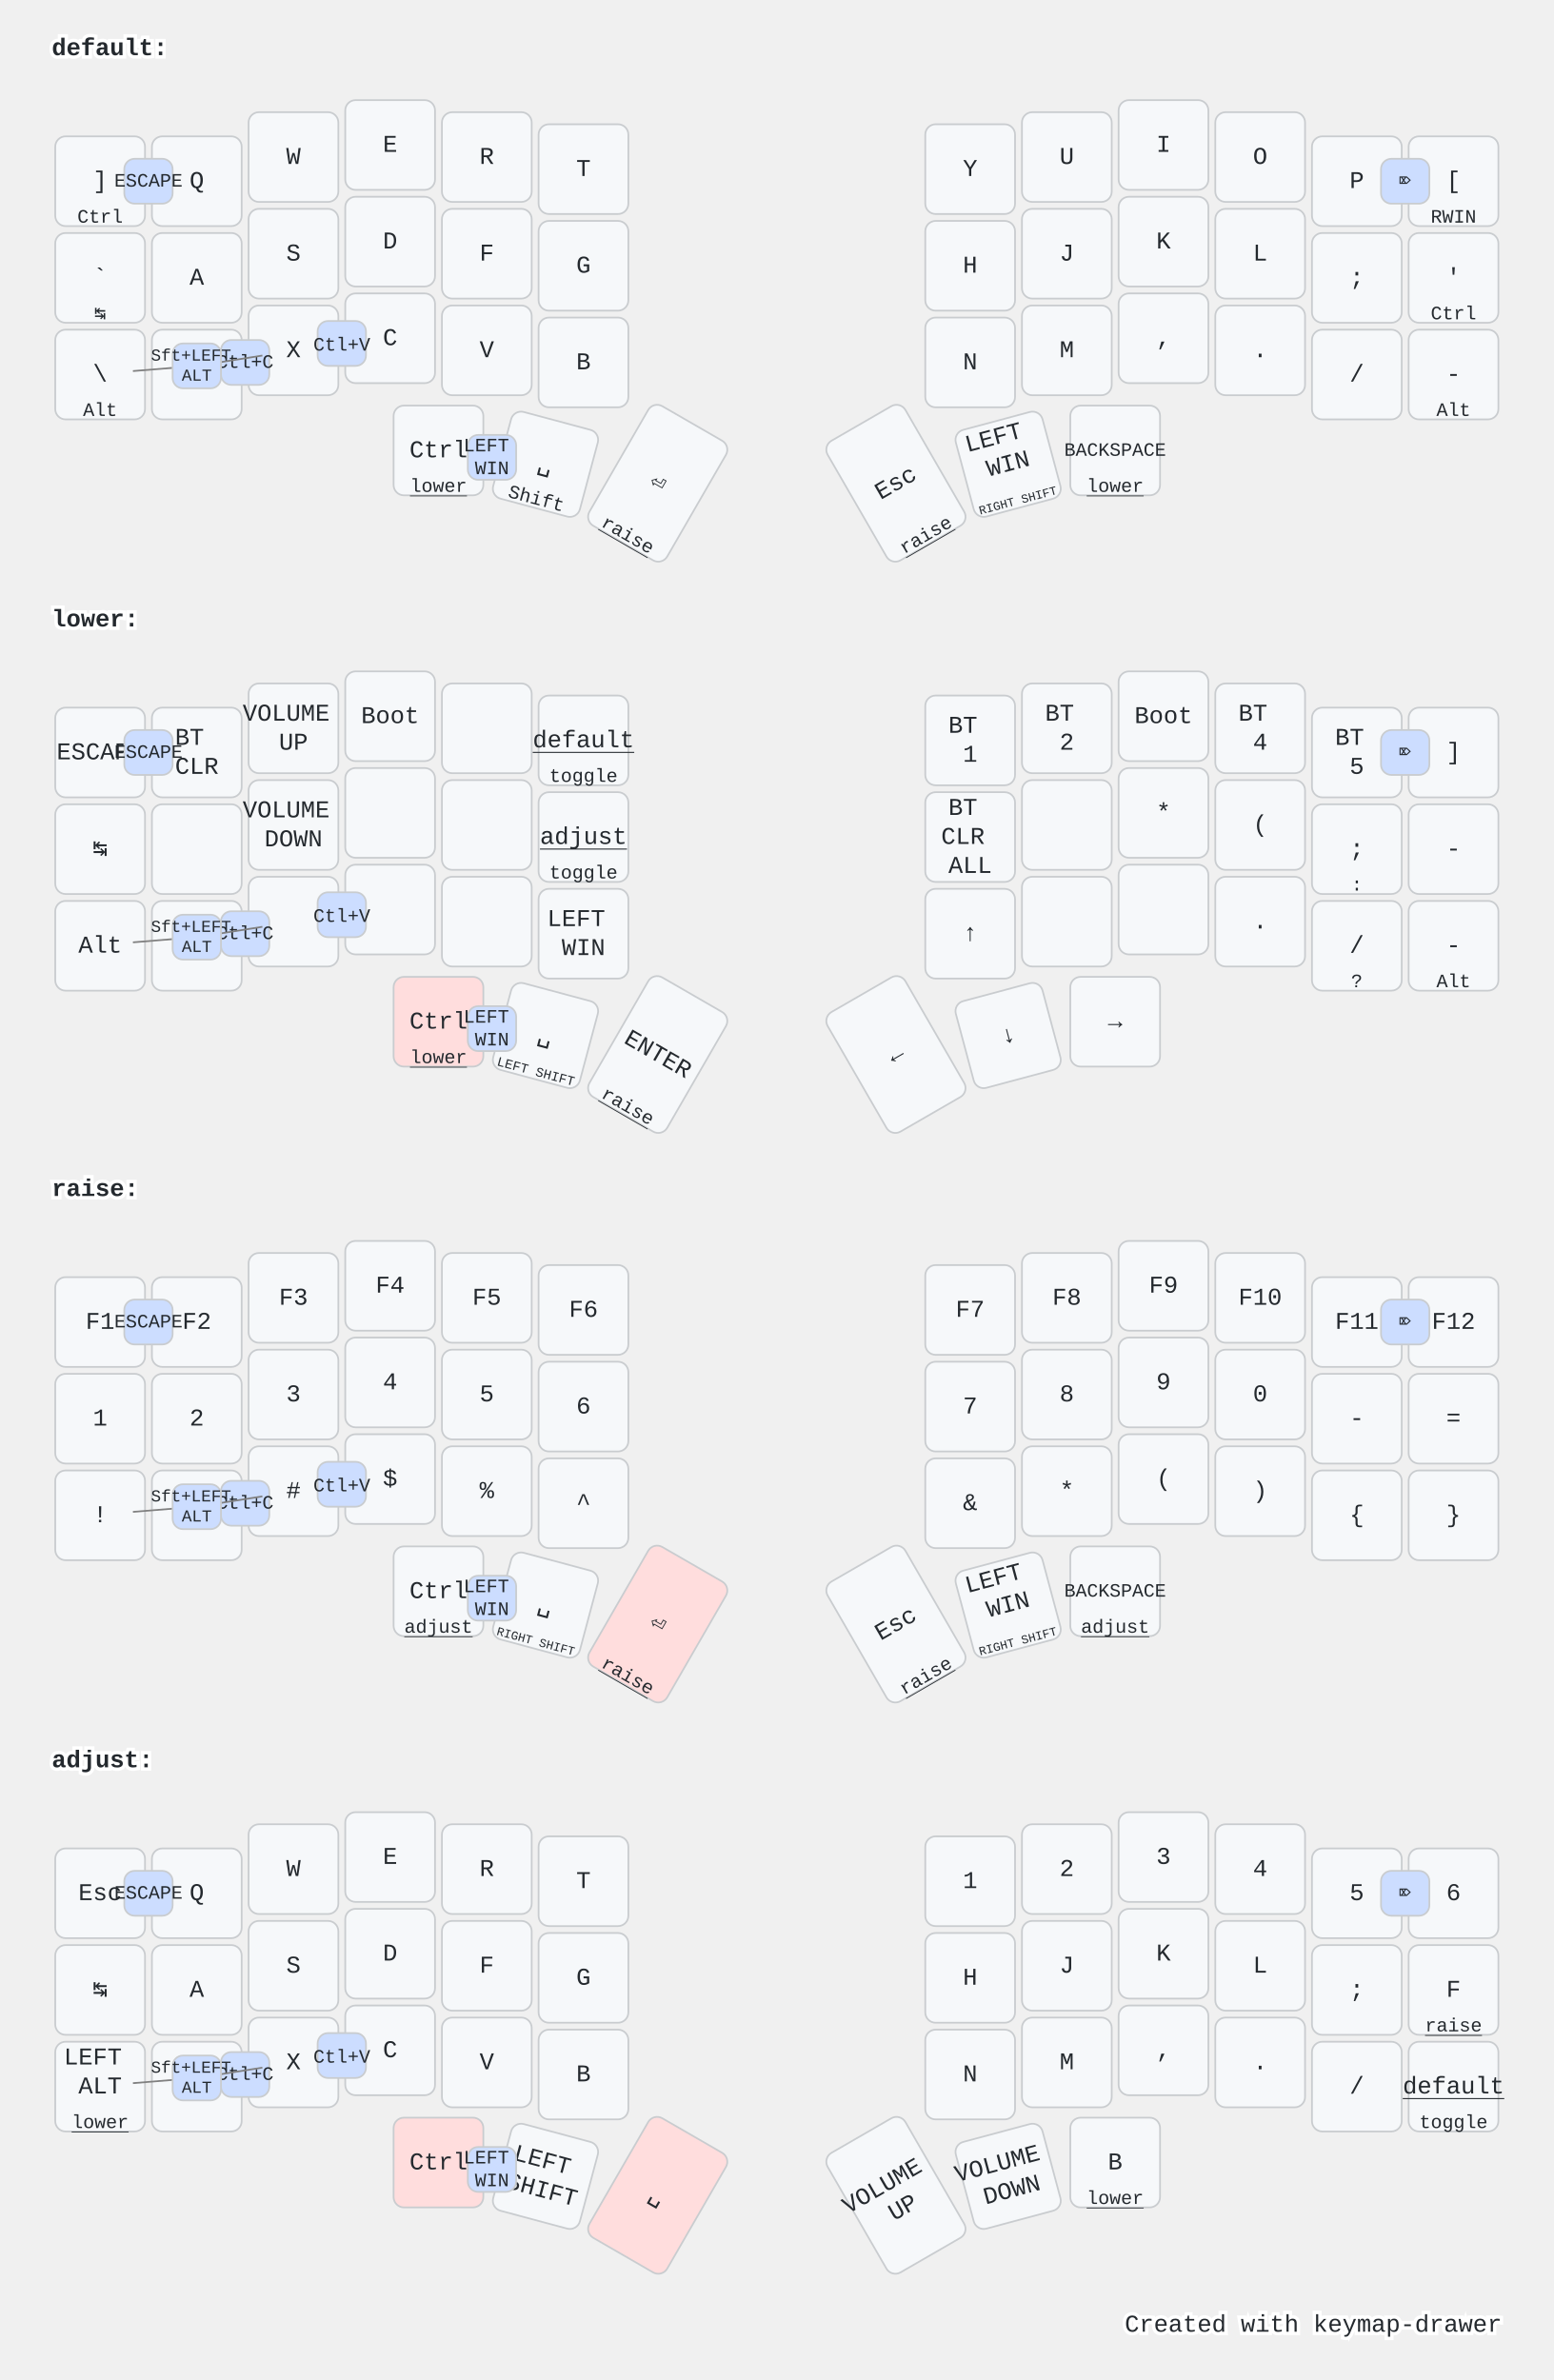
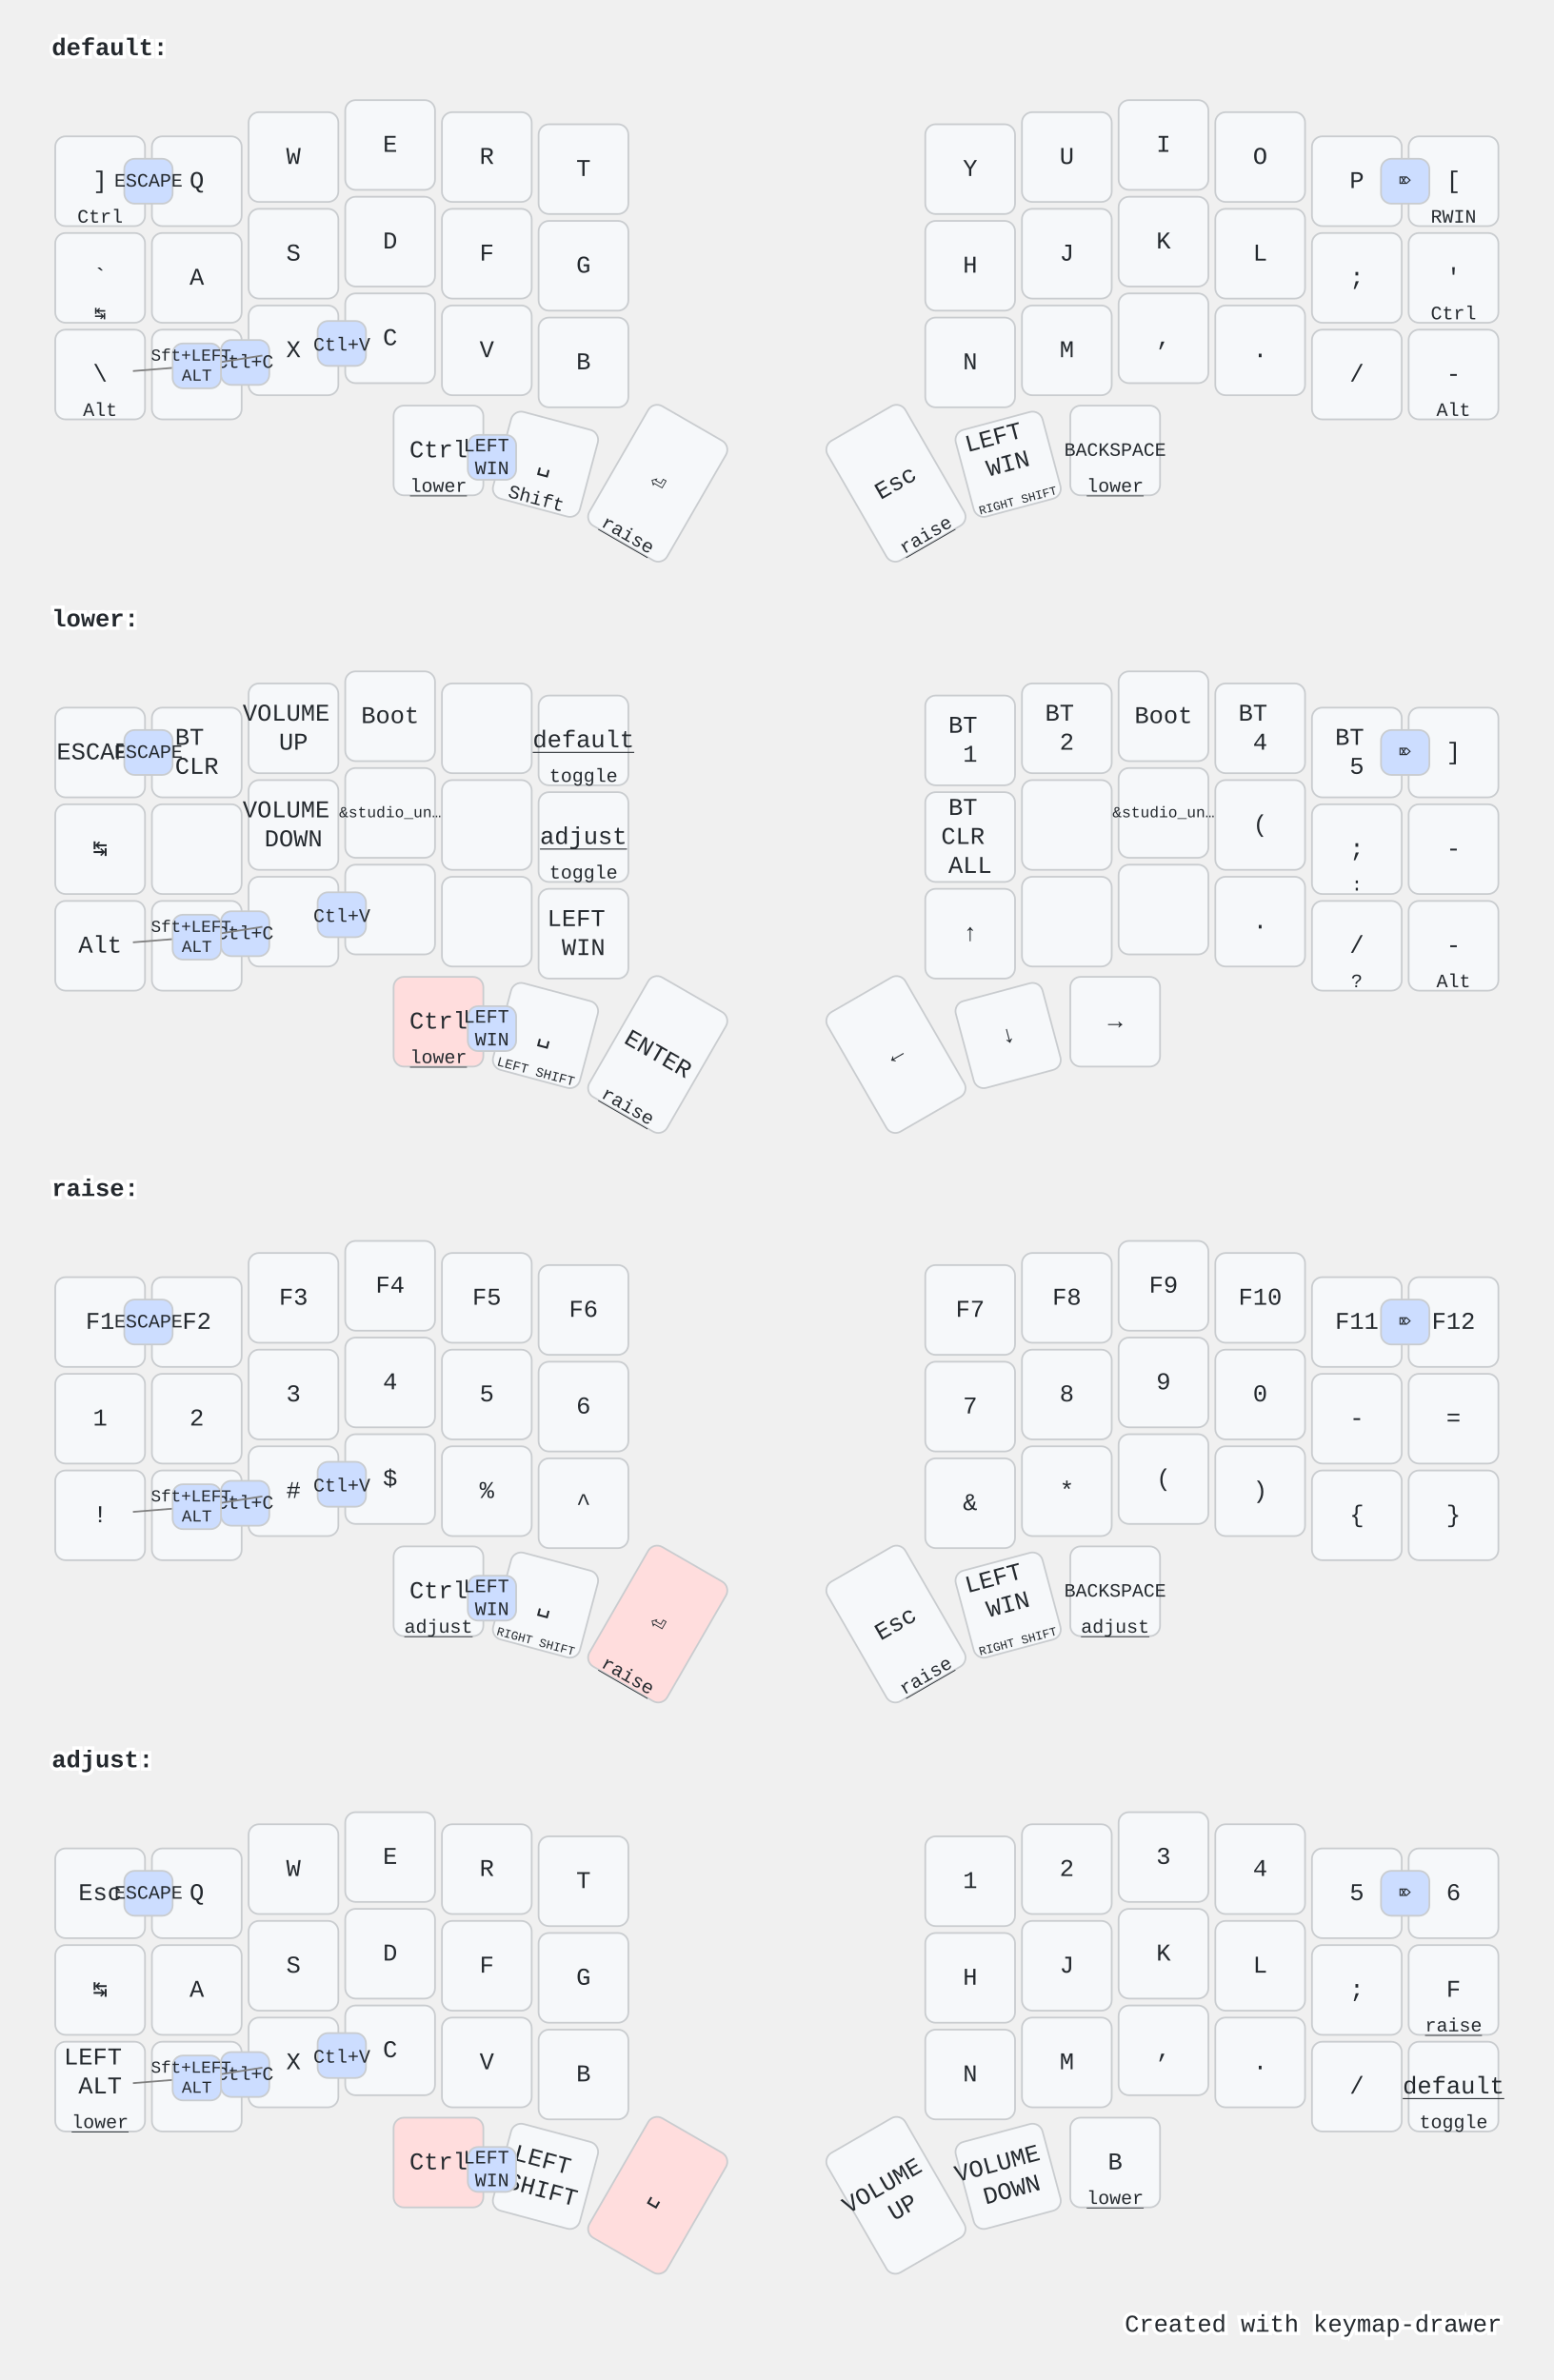
<svg xmlns="http://www.w3.org/2000/svg" width="900" height="1379" viewBox="0 0 900 1379" class="keymap">
  <style>/* inherit to force styles through use tags */
svg path {
    fill: inherit;
}

/* font and background color specifications */
svg.keymap {
    font-family: SFMono-Regular,Consolas,Liberation Mono,Menlo,monospace;
    font-size: 14px;
    font-kerning: normal;
    text-rendering: optimizeLegibility;
    fill: #24292e;
}

/* default key styling */
rect.key {
    fill: #f6f8fa;
}

rect.key, rect.combo {
    stroke: #c9cccf;
    stroke-width: 1;
}

/* default key side styling, only used is draw_key_sides is set */
rect.side {
    filter: brightness(90%);
}

/* color accent for combo boxes */
rect.combo, rect.combo-separate {
    fill: #cdf;
}

/* color accent for held keys */
rect.held, rect.combo.held {
    fill: #fdd;
}

/* color accent for ghost (optional) keys */
rect.ghost, rect.combo.ghost {
    stroke-dasharray: 4, 4;
    stroke-width: 2;
}

text {
    text-anchor: middle;
    dominant-baseline: middle;
}

/* styling for layer labels */
text.label {
    font-weight: bold;
    text-anchor: start;
    stroke: white;
    stroke-width: 4;
    paint-order: stroke;
}

/* styling for optional footer */
text.footer {
    text-anchor: end;
    dominant-baseline: auto;
    stroke: white;
    stroke-width: 4;
    paint-order: stroke;
}

/* styling for combo tap, and key non-tap label text */
text.combo, text.hold, text.shifted, text.left, text.right {
    font-size: 11px;
}

text.hold {
    text-anchor: middle;
    dominant-baseline: auto;
}

text.shifted {
    text-anchor: middle;
    dominant-baseline: hanging;
}

text.left {
    text-anchor: start;
}

text.right {
    text-anchor: end;
}

text.layer-activator {
    text-decoration: underline;
}

/* styling for hold/shifted label text in combo box */
text.combo.hold, text.combo.shifted, text.combo.left, text.combo.right {
    font-size: 8px;
}

/* lighter symbol for transparent keys */
text.trans {
    fill: #7b7e81;
}

/* styling for combo dendrons */
path.combo {
    stroke-width: 1;
    stroke: gray;
    fill: none;
}

/* Start Tabler Icons Cleanup */
/* cannot use height/width with glyphs */
.icon-tabler &gt; path {
    fill: inherit;
    stroke: inherit;
    stroke-width: 2;
}
/* hide tabler's default box */
.icon-tabler &gt; path[stroke="none"][fill="none"] {
    visibility: hidden;
}
/* End Tabler Icons Cleanup */

@media (prefers-color-scheme: dark) {
svg.keymap { fill: #d1d6db; }
rect.key { fill: #3f4750; }
rect.key, rect.combo { stroke: #60666c; }
rect.combo, rect.combo-separate { fill: #1f3d7a; }
rect.held, rect.combo.held { fill: #854747; }
text.label, text.footer { stroke: black; }
text.trans { fill: #7e8184; }
path.combo { stroke: #7f7f7f; }

}</style>
  <g transform="translate(30, 0)" class="layer-default">
    <text x="0" y="28" class="label" id="default">default:</text>
    <g transform="translate(0, 56)">
      <g transform="translate(28, 49)" class="key keypos-0">
        <rect rx="6" ry="6" x="-26" y="-26" width="52" height="52" class="key" />
        <text x="0" y="0" class="key tap">]</text>
        <text x="0" y="24" class="key hold">Ctrl</text>
      </g>
      <g transform="translate(84, 49)" class="key keypos-1">
        <rect rx="6" ry="6" x="-26" y="-26" width="52" height="52" class="key" />
        <text x="0" y="0" class="key tap">Q</text>
      </g>
      <g transform="translate(140, 35)" class="key keypos-2">
        <rect rx="6" ry="6" x="-26" y="-26" width="52" height="52" class="key" />
        <text x="0" y="0" class="key tap">W</text>
      </g>
      <g transform="translate(196, 28)" class="key keypos-3">
        <rect rx="6" ry="6" x="-26" y="-26" width="52" height="52" class="key" />
        <text x="0" y="0" class="key tap">E</text>
      </g>
      <g transform="translate(252, 35)" class="key keypos-4">
        <rect rx="6" ry="6" x="-26" y="-26" width="52" height="52" class="key" />
        <text x="0" y="0" class="key tap">R</text>
      </g>
      <g transform="translate(308, 42)" class="key keypos-5">
        <rect rx="6" ry="6" x="-26" y="-26" width="52" height="52" class="key" />
        <text x="0" y="0" class="key tap">T</text>
      </g>
      <g transform="translate(532, 42)" class="key keypos-6">
        <rect rx="6" ry="6" x="-26" y="-26" width="52" height="52" class="key" />
        <text x="0" y="0" class="key tap">Y</text>
      </g>
      <g transform="translate(588, 35)" class="key keypos-7">
        <rect rx="6" ry="6" x="-26" y="-26" width="52" height="52" class="key" />
        <text x="0" y="0" class="key tap">U</text>
      </g>
      <g transform="translate(644, 28)" class="key keypos-8">
        <rect rx="6" ry="6" x="-26" y="-26" width="52" height="52" class="key" />
        <text x="0" y="0" class="key tap">I</text>
      </g>
      <g transform="translate(700, 35)" class="key keypos-9">
        <rect rx="6" ry="6" x="-26" y="-26" width="52" height="52" class="key" />
        <text x="0" y="0" class="key tap">O</text>
      </g>
      <g transform="translate(756, 49)" class="key keypos-10">
        <rect rx="6" ry="6" x="-26" y="-26" width="52" height="52" class="key" />
        <text x="0" y="0" class="key tap">P</text>
      </g>
      <g transform="translate(812, 49)" class="key keypos-11">
        <rect rx="6" ry="6" x="-26" y="-26" width="52" height="52" class="key" />
        <text x="0" y="0" class="key tap">[</text>
        <text x="0" y="24" class="key hold">RWIN</text>
      </g>
      <g transform="translate(28, 105)" class="key keypos-12">
        <rect rx="6" ry="6" x="-26" y="-26" width="52" height="52" class="key" />
        <text x="0" y="0" class="key tap">`</text>
        <text x="0" y="24" class="key hold">↹</text>
      </g>
      <g transform="translate(84, 105)" class="key keypos-13">
        <rect rx="6" ry="6" x="-26" y="-26" width="52" height="52" class="key" />
        <text x="0" y="0" class="key tap">A</text>
      </g>
      <g transform="translate(140, 91)" class="key keypos-14">
        <rect rx="6" ry="6" x="-26" y="-26" width="52" height="52" class="key" />
        <text x="0" y="0" class="key tap">S</text>
      </g>
      <g transform="translate(196, 84)" class="key keypos-15">
        <rect rx="6" ry="6" x="-26" y="-26" width="52" height="52" class="key" />
        <text x="0" y="0" class="key tap">D</text>
      </g>
      <g transform="translate(252, 91)" class="key keypos-16">
        <rect rx="6" ry="6" x="-26" y="-26" width="52" height="52" class="key" />
        <text x="0" y="0" class="key tap">F</text>
      </g>
      <g transform="translate(308, 98)" class="key keypos-17">
        <rect rx="6" ry="6" x="-26" y="-26" width="52" height="52" class="key" />
        <text x="0" y="0" class="key tap">G</text>
      </g>
      <g transform="translate(532, 98)" class="key keypos-18">
        <rect rx="6" ry="6" x="-26" y="-26" width="52" height="52" class="key" />
        <text x="0" y="0" class="key tap">H</text>
      </g>
      <g transform="translate(588, 91)" class="key keypos-19">
        <rect rx="6" ry="6" x="-26" y="-26" width="52" height="52" class="key" />
        <text x="0" y="0" class="key tap">J</text>
      </g>
      <g transform="translate(644, 84)" class="key keypos-20">
        <rect rx="6" ry="6" x="-26" y="-26" width="52" height="52" class="key" />
        <text x="0" y="0" class="key tap">K</text>
      </g>
      <g transform="translate(700, 91)" class="key keypos-21">
        <rect rx="6" ry="6" x="-26" y="-26" width="52" height="52" class="key" />
        <text x="0" y="0" class="key tap">L</text>
      </g>
      <g transform="translate(756, 105)" class="key keypos-22">
        <rect rx="6" ry="6" x="-26" y="-26" width="52" height="52" class="key" />
        <text x="0" y="0" class="key tap">;</text>
      </g>
      <g transform="translate(812, 105)" class="key keypos-23">
        <rect rx="6" ry="6" x="-26" y="-26" width="52" height="52" class="key" />
        <text x="0" y="0" class="key tap">'</text>
        <text x="0" y="24" class="key hold">Ctrl</text>
      </g>
      <g transform="translate(28, 161)" class="key keypos-24">
        <rect rx="6" ry="6" x="-26" y="-26" width="52" height="52" class="key" />
        <text x="0" y="0" class="key tap">\</text>
        <text x="0" y="24" class="key hold">Alt</text>
      </g>
      <g transform="translate(84, 161)" class="key keypos-25">
        <rect rx="6" ry="6" x="-26" y="-26" width="52" height="52" class="key" />
        <text x="0" y="0" class="key tap">Z</text>
      </g>
      <g transform="translate(140, 147)" class="key keypos-26">
        <rect rx="6" ry="6" x="-26" y="-26" width="52" height="52" class="key" />
        <text x="0" y="0" class="key tap">X</text>
      </g>
      <g transform="translate(196, 140)" class="key keypos-27">
        <rect rx="6" ry="6" x="-26" y="-26" width="52" height="52" class="key" />
        <text x="0" y="0" class="key tap">C</text>
      </g>
      <g transform="translate(252, 147)" class="key keypos-28">
        <rect rx="6" ry="6" x="-26" y="-26" width="52" height="52" class="key" />
        <text x="0" y="0" class="key tap">V</text>
      </g>
      <g transform="translate(308, 154)" class="key keypos-29">
        <rect rx="6" ry="6" x="-26" y="-26" width="52" height="52" class="key" />
        <text x="0" y="0" class="key tap">B</text>
      </g>
      <g transform="translate(532, 154)" class="key keypos-30">
        <rect rx="6" ry="6" x="-26" y="-26" width="52" height="52" class="key" />
        <text x="0" y="0" class="key tap">N</text>
      </g>
      <g transform="translate(588, 147)" class="key keypos-31">
        <rect rx="6" ry="6" x="-26" y="-26" width="52" height="52" class="key" />
        <text x="0" y="0" class="key tap">M</text>
      </g>
      <g transform="translate(644, 140)" class="key keypos-32">
        <rect rx="6" ry="6" x="-26" y="-26" width="52" height="52" class="key" />
        <text x="0" y="0" class="key tap">,</text>
      </g>
      <g transform="translate(700, 147)" class="key keypos-33">
        <rect rx="6" ry="6" x="-26" y="-26" width="52" height="52" class="key" />
        <text x="0" y="0" class="key tap">.</text>
      </g>
      <g transform="translate(756, 161)" class="key keypos-34">
        <rect rx="6" ry="6" x="-26" y="-26" width="52" height="52" class="key" />
        <text x="0" y="0" class="key tap">/</text>
      </g>
      <g transform="translate(812, 161)" class="key keypos-35">
        <rect rx="6" ry="6" x="-26" y="-26" width="52" height="52" class="key" />
        <text x="0" y="0" class="key tap">-</text>
        <text x="0" y="24" class="key hold">Alt</text>
      </g>
      <g transform="translate(224, 205)" class="key keypos-36">
        <rect rx="6" ry="6" x="-26" y="-26" width="52" height="52" class="key" />
        <text x="0" y="0" class="key tap">Ctrl</text>
        <a href="#lower">
          <text x="0" y="24" class="key hold layer-activator">lower</text>
        </a>
      </g>
      <g transform="translate(286, 213) rotate(15.0)" class="key keypos-37">
        <rect rx="6" ry="6" x="-26" y="-26" width="52" height="52" class="key" />
        <text x="0" y="0" class="key tap">␣</text>
        <text x="0" y="24" class="key hold">Shift</text>
      </g>
      <g transform="translate(351, 224) rotate(30.0)" class="key keypos-38">
        <rect rx="6" ry="6" x="-26" y="-40" width="52" height="80" class="key" />
        <text x="0" y="0" class="key tap">⏎</text>
        <a href="#raise">
          <text x="0" y="38" class="key hold layer-activator">raise</text>
        </a>
      </g>
      <g transform="translate(489, 224) rotate(-30.0)" class="key keypos-39">
        <rect rx="6" ry="6" x="-26" y="-40" width="52" height="80" class="key" />
        <text x="0" y="0" class="key tap">Esc</text>
        <a href="#raise">
          <text x="0" y="38" class="key hold layer-activator">raise</text>
        </a>
      </g>
      <g transform="translate(554, 213) rotate(-15.0)" class="key keypos-40">
        <rect rx="6" ry="6" x="-26" y="-26" width="52" height="52" class="key" />
        <text x="0" y="0" class="key tap">
          <tspan x="0" dy="-1.2em">LEFT</tspan>
          <tspan x="0" dy="1.2em">WIN</tspan>
        </text>
        <text x="0" y="24" class="key hold">
          <tspan style="font-size: 64%">RIGHT SHIFT</tspan>
        </text>
      </g>
      <g transform="translate(616, 205)" class="key keypos-41">
        <rect rx="6" ry="6" x="-26" y="-26" width="52" height="52" class="key" />
        <text x="0" y="0" class="key tap">
          <tspan style="font-size: 78%">BACKSPACE</tspan>
        </text>
        <a href="#lower">
          <text x="0" y="24" class="key hold layer-activator">lower</text>
        </a>
      </g>
      <g class="combo combopos-0">
        <rect rx="6" ry="6" x="98" y="141" width="28" height="26" class="combo" />
        <text x="112" y="154" class="combo tap">Ctl+C</text>
      </g>
      <g class="combo combopos-1">
        <rect rx="6" ry="6" x="154" y="130" width="28" height="26" class="combo" />
        <text x="168" y="144" class="combo tap">Ctl+V</text>
      </g>
      <g class="combo combopos-2">
        <rect rx="6" ry="6" x="241" y="196" width="28" height="26" class="combo" />
        <text x="255" y="209" class="combo tap">
          <tspan x="255" dy="-0.6em">LEFT</tspan>
          <tspan x="255" dy="1.2em">WIN</tspan>
        </text>
      </g>
      <g class="combo combopos-3">
        <rect rx="6" ry="6" x="42" y="36" width="28" height="26" class="combo" />
        <text x="56" y="49" class="combo tap">ESCAPE</text>
      </g>
      <g class="combo combopos-4">
        <path d="M84,156 l-37,3" class="combo" />
        <path d="M84,156 l38,-6" class="combo" />
        <rect rx="6" ry="6" x="70" y="143" width="28" height="26" class="combo" />
        <text x="84" y="156" class="combo tap">
          <tspan x="84" dy="-0.6em" style="font-size: 88%">Sft+LEFT</tspan>
          <tspan x="84" dy="1.2em" style="font-size: 88%">ALT</tspan>
        </text>
      </g>
      <g class="combo combopos-5">
        <rect rx="6" ry="6" x="770" y="36" width="28" height="26" class="combo" />
        <text x="784" y="49" class="combo tap">⌦</text>
      </g>
    </g>
  </g>
  <g transform="translate(30, 331)" class="layer-lower">
    <text x="0" y="28" class="label" id="lower">lower:</text>
    <g transform="translate(0, 56)">
      <g transform="translate(28, 49)" class="key keypos-0">
        <rect rx="6" ry="6" x="-26" y="-26" width="52" height="52" class="key" />
        <text x="0" y="0" class="key tap">ESCAPE</text>
      </g>
      <g transform="translate(84, 49)" class="key keypos-1">
        <rect rx="6" ry="6" x="-26" y="-26" width="52" height="52" class="key" />
        <text x="0" y="0" class="key tap">
          <tspan x="0" dy="-0.6em">BT</tspan>
          <tspan x="0" dy="1.2em">CLR</tspan>
        </text>
      </g>
      <g transform="translate(140, 35)" class="key keypos-2">
        <rect rx="6" ry="6" x="-26" y="-26" width="52" height="52" class="key" />
        <text x="0" y="0" class="key tap">
          <tspan x="0" dy="-0.6em">VOLUME</tspan>
          <tspan x="0" dy="1.2em">UP</tspan>
        </text>
      </g>
      <g transform="translate(196, 28)" class="key keypos-3">
        <rect rx="6" ry="6" x="-26" y="-26" width="52" height="52" class="key" />
        <text x="0" y="0" class="key tap">Boot</text>
      </g>
      <g transform="translate(252, 35)" class="key keypos-4">
        <rect rx="6" ry="6" x="-26" y="-26" width="52" height="52" class="key" />
      </g>
      <g transform="translate(308, 42)" class="key keypos-5">
        <rect rx="6" ry="6" x="-26" y="-26" width="52" height="52" class="key" />
        <a href="#default">
          <text x="0" y="0" class="key tap layer-activator">default</text>
        </a>
        <text x="0" y="24" class="key hold">toggle</text>
      </g>
      <g transform="translate(532, 42)" class="key keypos-6">
        <rect rx="6" ry="6" x="-26" y="-26" width="52" height="52" class="key" />
        <text x="0" y="0" class="key tap">
          <tspan x="0" dy="-0.6em">BT</tspan>
          <tspan x="0" dy="1.2em">1</tspan>
        </text>
      </g>
      <g transform="translate(588, 35)" class="key keypos-7">
        <rect rx="6" ry="6" x="-26" y="-26" width="52" height="52" class="key" />
        <text x="0" y="0" class="key tap">
          <tspan x="0" dy="-0.6em">BT</tspan>
          <tspan x="0" dy="1.2em">2</tspan>
        </text>
      </g>
      <g transform="translate(644, 28)" class="key keypos-8">
        <rect rx="6" ry="6" x="-26" y="-26" width="52" height="52" class="key" />
        <text x="0" y="0" class="key tap">Boot</text>
      </g>
      <g transform="translate(700, 35)" class="key keypos-9">
        <rect rx="6" ry="6" x="-26" y="-26" width="52" height="52" class="key" />
        <text x="0" y="0" class="key tap">
          <tspan x="0" dy="-0.6em">BT</tspan>
          <tspan x="0" dy="1.2em">4</tspan>
        </text>
      </g>
      <g transform="translate(756, 49)" class="key keypos-10">
        <rect rx="6" ry="6" x="-26" y="-26" width="52" height="52" class="key" />
        <text x="0" y="0" class="key tap">
          <tspan x="0" dy="-0.6em">BT</tspan>
          <tspan x="0" dy="1.2em">5</tspan>
        </text>
      </g>
      <g transform="translate(812, 49)" class="key keypos-11">
        <rect rx="6" ry="6" x="-26" y="-26" width="52" height="52" class="key" />
        <text x="0" y="0" class="key tap">]</text>
      </g>
      <g transform="translate(28, 105)" class="key keypos-12">
        <rect rx="6" ry="6" x="-26" y="-26" width="52" height="52" class="key" />
        <text x="0" y="0" class="key tap">↹</text>
      </g>
      <g transform="translate(84, 105)" class="key keypos-13">
        <rect rx="6" ry="6" x="-26" y="-26" width="52" height="52" class="key" />
      </g>
      <g transform="translate(140, 91)" class="key keypos-14">
        <rect rx="6" ry="6" x="-26" y="-26" width="52" height="52" class="key" />
        <text x="0" y="0" class="key tap">
          <tspan x="0" dy="-0.6em">VOLUME</tspan>
          <tspan x="0" dy="1.2em">DOWN</tspan>
        </text>
      </g>
      <g transform="translate(196, 84)" class="key keypos-15">
        <rect rx="6" ry="6" x="-26" y="-26" width="52" height="52" class="key" />
+         <text x="0" y="0" class="key tap">
+           <tspan style="font-size: 64%">&amp;studio_un…</tspan>
+         </text>
      </g>
      <g transform="translate(252, 91)" class="key keypos-16">
        <rect rx="6" ry="6" x="-26" y="-26" width="52" height="52" class="key" />
      </g>
      <g transform="translate(308, 98)" class="key keypos-17">
        <rect rx="6" ry="6" x="-26" y="-26" width="52" height="52" class="key" />
        <a href="#adjust">
          <text x="0" y="0" class="key tap layer-activator">adjust</text>
        </a>
        <text x="0" y="24" class="key hold">toggle</text>
      </g>
      <g transform="translate(532, 98)" class="key keypos-18">
        <rect rx="6" ry="6" x="-26" y="-26" width="52" height="52" class="key" />
        <text x="0" y="0" class="key tap">
          <tspan x="0" dy="-1.2em">BT</tspan>
          <tspan x="0" dy="1.2em">CLR</tspan>
          <tspan x="0" dy="1.2em">ALL</tspan>
        </text>
      </g>
      <g transform="translate(588, 91)" class="key keypos-19">
        <rect rx="6" ry="6" x="-26" y="-26" width="52" height="52" class="key" />
      </g>
      <g transform="translate(644, 84)" class="key keypos-20">
        <rect rx="6" ry="6" x="-26" y="-26" width="52" height="52" class="key" />
-         <text x="0" y="0" class="key tap">*</text>
+         <text x="0" y="0" class="key tap">
+           <tspan style="font-size: 64%">&amp;studio_un…</tspan>
+         </text>
      </g>
      <g transform="translate(700, 91)" class="key keypos-21">
        <rect rx="6" ry="6" x="-26" y="-26" width="52" height="52" class="key" />
        <text x="0" y="0" class="key tap">(</text>
      </g>
      <g transform="translate(756, 105)" class="key keypos-22">
        <rect rx="6" ry="6" x="-26" y="-26" width="52" height="52" class="key" />
        <text x="0" y="0" class="key tap">;</text>
        <text x="0" y="24" class="key hold">:</text>
      </g>
      <g transform="translate(812, 105)" class="key keypos-23">
        <rect rx="6" ry="6" x="-26" y="-26" width="52" height="52" class="key" />
        <text x="0" y="0" class="key tap">-</text>
      </g>
      <g transform="translate(28, 161)" class="key keypos-24">
        <rect rx="6" ry="6" x="-26" y="-26" width="52" height="52" class="key" />
        <text x="0" y="0" class="key tap">Alt</text>
      </g>
      <g transform="translate(84, 161)" class="key keypos-25">
        <rect rx="6" ry="6" x="-26" y="-26" width="52" height="52" class="key" />
      </g>
      <g transform="translate(140, 147)" class="key keypos-26">
        <rect rx="6" ry="6" x="-26" y="-26" width="52" height="52" class="key" />
      </g>
      <g transform="translate(196, 140)" class="key keypos-27">
        <rect rx="6" ry="6" x="-26" y="-26" width="52" height="52" class="key" />
      </g>
      <g transform="translate(252, 147)" class="key keypos-28">
        <rect rx="6" ry="6" x="-26" y="-26" width="52" height="52" class="key" />
      </g>
      <g transform="translate(308, 154)" class="key keypos-29">
        <rect rx="6" ry="6" x="-26" y="-26" width="52" height="52" class="key" />
        <text x="0" y="0" class="key tap">
          <tspan x="0" dy="-0.6em">LEFT</tspan>
          <tspan x="0" dy="1.2em">WIN</tspan>
        </text>
      </g>
      <g transform="translate(532, 154)" class="key keypos-30">
        <rect rx="6" ry="6" x="-26" y="-26" width="52" height="52" class="key" />
        <text x="0" y="0" class="key tap">↑</text>
      </g>
      <g transform="translate(588, 147)" class="key keypos-31">
        <rect rx="6" ry="6" x="-26" y="-26" width="52" height="52" class="key" />
      </g>
      <g transform="translate(644, 140)" class="key keypos-32">
        <rect rx="6" ry="6" x="-26" y="-26" width="52" height="52" class="key" />
      </g>
      <g transform="translate(700, 147)" class="key keypos-33">
        <rect rx="6" ry="6" x="-26" y="-26" width="52" height="52" class="key" />
        <text x="0" y="0" class="key tap">.</text>
      </g>
      <g transform="translate(756, 161)" class="key keypos-34">
        <rect rx="6" ry="6" x="-26" y="-26" width="52" height="52" class="key" />
        <text x="0" y="0" class="key tap">/</text>
        <text x="0" y="24" class="key hold">?</text>
      </g>
      <g transform="translate(812, 161)" class="key keypos-35">
        <rect rx="6" ry="6" x="-26" y="-26" width="52" height="52" class="key" />
        <text x="0" y="0" class="key tap">-</text>
        <text x="0" y="24" class="key hold">Alt</text>
      </g>
      <g transform="translate(224, 205)" class="key held keypos-36">
        <rect rx="6" ry="6" x="-26" y="-26" width="52" height="52" class="key held" />
        <text x="0" y="0" class="key held tap">Ctrl</text>
        <a href="#lower">
          <text x="0" y="24" class="key held hold layer-activator">lower</text>
        </a>
      </g>
      <g transform="translate(286, 213) rotate(15.0)" class="key keypos-37">
        <rect rx="6" ry="6" x="-26" y="-26" width="52" height="52" class="key" />
        <text x="0" y="0" class="key tap">␣</text>
        <text x="0" y="24" class="key hold">
          <tspan style="font-size: 70%">LEFT SHIFT</tspan>
        </text>
      </g>
      <g transform="translate(351, 224) rotate(30.0)" class="key keypos-38">
        <rect rx="6" ry="6" x="-26" y="-40" width="52" height="80" class="key" />
        <text x="0" y="0" class="key tap">ENTER</text>
        <a href="#raise">
          <text x="0" y="38" class="key hold layer-activator">raise</text>
        </a>
      </g>
      <g transform="translate(489, 224) rotate(-30.0)" class="key keypos-39">
        <rect rx="6" ry="6" x="-26" y="-40" width="52" height="80" class="key" />
        <text x="0" y="0" class="key tap">←</text>
      </g>
      <g transform="translate(554, 213) rotate(-15.0)" class="key keypos-40">
        <rect rx="6" ry="6" x="-26" y="-26" width="52" height="52" class="key" />
        <text x="0" y="0" class="key tap">↓</text>
      </g>
      <g transform="translate(616, 205)" class="key keypos-41">
        <rect rx="6" ry="6" x="-26" y="-26" width="52" height="52" class="key" />
        <text x="0" y="0" class="key tap">→</text>
      </g>
      <g class="combo combopos-0">
        <rect rx="6" ry="6" x="98" y="141" width="28" height="26" class="combo" />
        <text x="112" y="154" class="combo tap">Ctl+C</text>
      </g>
      <g class="combo combopos-1">
        <rect rx="6" ry="6" x="154" y="130" width="28" height="26" class="combo" />
        <text x="168" y="144" class="combo tap">Ctl+V</text>
      </g>
      <g class="combo combopos-2">
        <rect rx="6" ry="6" x="241" y="196" width="28" height="26" class="combo" />
        <text x="255" y="209" class="combo tap">
          <tspan x="255" dy="-0.6em">LEFT</tspan>
          <tspan x="255" dy="1.2em">WIN</tspan>
        </text>
      </g>
      <g class="combo combopos-3">
        <rect rx="6" ry="6" x="42" y="36" width="28" height="26" class="combo" />
        <text x="56" y="49" class="combo tap">ESCAPE</text>
      </g>
      <g class="combo combopos-4">
        <path d="M84,156 l-37,3" class="combo" />
        <path d="M84,156 l38,-6" class="combo" />
        <rect rx="6" ry="6" x="70" y="143" width="28" height="26" class="combo" />
        <text x="84" y="156" class="combo tap">
          <tspan x="84" dy="-0.6em" style="font-size: 88%">Sft+LEFT</tspan>
          <tspan x="84" dy="1.2em" style="font-size: 88%">ALT</tspan>
        </text>
      </g>
      <g class="combo combopos-5">
        <rect rx="6" ry="6" x="770" y="36" width="28" height="26" class="combo" />
        <text x="784" y="49" class="combo tap">⌦</text>
      </g>
    </g>
  </g>
  <g transform="translate(30, 661)" class="layer-raise">
    <text x="0" y="28" class="label" id="raise">raise:</text>
    <g transform="translate(0, 56)">
      <g transform="translate(28, 49)" class="key keypos-0">
        <rect rx="6" ry="6" x="-26" y="-26" width="52" height="52" class="key" />
        <text x="0" y="0" class="key tap">F1</text>
      </g>
      <g transform="translate(84, 49)" class="key keypos-1">
        <rect rx="6" ry="6" x="-26" y="-26" width="52" height="52" class="key" />
        <text x="0" y="0" class="key tap">F2</text>
      </g>
      <g transform="translate(140, 35)" class="key keypos-2">
        <rect rx="6" ry="6" x="-26" y="-26" width="52" height="52" class="key" />
        <text x="0" y="0" class="key tap">F3</text>
      </g>
      <g transform="translate(196, 28)" class="key keypos-3">
        <rect rx="6" ry="6" x="-26" y="-26" width="52" height="52" class="key" />
        <text x="0" y="0" class="key tap">F4</text>
      </g>
      <g transform="translate(252, 35)" class="key keypos-4">
        <rect rx="6" ry="6" x="-26" y="-26" width="52" height="52" class="key" />
        <text x="0" y="0" class="key tap">F5</text>
      </g>
      <g transform="translate(308, 42)" class="key keypos-5">
        <rect rx="6" ry="6" x="-26" y="-26" width="52" height="52" class="key" />
        <text x="0" y="0" class="key tap">F6</text>
      </g>
      <g transform="translate(532, 42)" class="key keypos-6">
        <rect rx="6" ry="6" x="-26" y="-26" width="52" height="52" class="key" />
        <text x="0" y="0" class="key tap">F7</text>
      </g>
      <g transform="translate(588, 35)" class="key keypos-7">
        <rect rx="6" ry="6" x="-26" y="-26" width="52" height="52" class="key" />
        <text x="0" y="0" class="key tap">F8</text>
      </g>
      <g transform="translate(644, 28)" class="key keypos-8">
        <rect rx="6" ry="6" x="-26" y="-26" width="52" height="52" class="key" />
        <text x="0" y="0" class="key tap">F9</text>
      </g>
      <g transform="translate(700, 35)" class="key keypos-9">
        <rect rx="6" ry="6" x="-26" y="-26" width="52" height="52" class="key" />
        <text x="0" y="0" class="key tap">F10</text>
      </g>
      <g transform="translate(756, 49)" class="key keypos-10">
        <rect rx="6" ry="6" x="-26" y="-26" width="52" height="52" class="key" />
        <text x="0" y="0" class="key tap">F11</text>
      </g>
      <g transform="translate(812, 49)" class="key keypos-11">
        <rect rx="6" ry="6" x="-26" y="-26" width="52" height="52" class="key" />
        <text x="0" y="0" class="key tap">F12</text>
      </g>
      <g transform="translate(28, 105)" class="key keypos-12">
        <rect rx="6" ry="6" x="-26" y="-26" width="52" height="52" class="key" />
        <text x="0" y="0" class="key tap">1</text>
      </g>
      <g transform="translate(84, 105)" class="key keypos-13">
        <rect rx="6" ry="6" x="-26" y="-26" width="52" height="52" class="key" />
        <text x="0" y="0" class="key tap">2</text>
      </g>
      <g transform="translate(140, 91)" class="key keypos-14">
        <rect rx="6" ry="6" x="-26" y="-26" width="52" height="52" class="key" />
        <text x="0" y="0" class="key tap">3</text>
      </g>
      <g transform="translate(196, 84)" class="key keypos-15">
        <rect rx="6" ry="6" x="-26" y="-26" width="52" height="52" class="key" />
        <text x="0" y="0" class="key tap">4</text>
      </g>
      <g transform="translate(252, 91)" class="key keypos-16">
        <rect rx="6" ry="6" x="-26" y="-26" width="52" height="52" class="key" />
        <text x="0" y="0" class="key tap">5</text>
      </g>
      <g transform="translate(308, 98)" class="key keypos-17">
        <rect rx="6" ry="6" x="-26" y="-26" width="52" height="52" class="key" />
        <text x="0" y="0" class="key tap">6</text>
      </g>
      <g transform="translate(532, 98)" class="key keypos-18">
        <rect rx="6" ry="6" x="-26" y="-26" width="52" height="52" class="key" />
        <text x="0" y="0" class="key tap">7</text>
      </g>
      <g transform="translate(588, 91)" class="key keypos-19">
        <rect rx="6" ry="6" x="-26" y="-26" width="52" height="52" class="key" />
        <text x="0" y="0" class="key tap">8</text>
      </g>
      <g transform="translate(644, 84)" class="key keypos-20">
        <rect rx="6" ry="6" x="-26" y="-26" width="52" height="52" class="key" />
        <text x="0" y="0" class="key tap">9</text>
      </g>
      <g transform="translate(700, 91)" class="key keypos-21">
        <rect rx="6" ry="6" x="-26" y="-26" width="52" height="52" class="key" />
        <text x="0" y="0" class="key tap">0</text>
      </g>
      <g transform="translate(756, 105)" class="key keypos-22">
        <rect rx="6" ry="6" x="-26" y="-26" width="52" height="52" class="key" />
        <text x="0" y="0" class="key tap">-</text>
      </g>
      <g transform="translate(812, 105)" class="key keypos-23">
        <rect rx="6" ry="6" x="-26" y="-26" width="52" height="52" class="key" />
        <text x="0" y="0" class="key tap">=</text>
      </g>
      <g transform="translate(28, 161)" class="key keypos-24">
        <rect rx="6" ry="6" x="-26" y="-26" width="52" height="52" class="key" />
        <text x="0" y="0" class="key tap">!</text>
      </g>
      <g transform="translate(84, 161)" class="key keypos-25">
        <rect rx="6" ry="6" x="-26" y="-26" width="52" height="52" class="key" />
        <text x="0" y="0" class="key tap">@</text>
      </g>
      <g transform="translate(140, 147)" class="key keypos-26">
        <rect rx="6" ry="6" x="-26" y="-26" width="52" height="52" class="key" />
        <text x="0" y="0" class="key tap">#</text>
      </g>
      <g transform="translate(196, 140)" class="key keypos-27">
        <rect rx="6" ry="6" x="-26" y="-26" width="52" height="52" class="key" />
        <text x="0" y="0" class="key tap">$</text>
      </g>
      <g transform="translate(252, 147)" class="key keypos-28">
        <rect rx="6" ry="6" x="-26" y="-26" width="52" height="52" class="key" />
        <text x="0" y="0" class="key tap">%</text>
      </g>
      <g transform="translate(308, 154)" class="key keypos-29">
        <rect rx="6" ry="6" x="-26" y="-26" width="52" height="52" class="key" />
        <text x="0" y="0" class="key tap">^</text>
      </g>
      <g transform="translate(532, 154)" class="key keypos-30">
        <rect rx="6" ry="6" x="-26" y="-26" width="52" height="52" class="key" />
        <text x="0" y="0" class="key tap">&amp;</text>
      </g>
      <g transform="translate(588, 147)" class="key keypos-31">
        <rect rx="6" ry="6" x="-26" y="-26" width="52" height="52" class="key" />
        <text x="0" y="0" class="key tap">*</text>
      </g>
      <g transform="translate(644, 140)" class="key keypos-32">
        <rect rx="6" ry="6" x="-26" y="-26" width="52" height="52" class="key" />
        <text x="0" y="0" class="key tap">(</text>
      </g>
      <g transform="translate(700, 147)" class="key keypos-33">
        <rect rx="6" ry="6" x="-26" y="-26" width="52" height="52" class="key" />
        <text x="0" y="0" class="key tap">)</text>
      </g>
      <g transform="translate(756, 161)" class="key keypos-34">
        <rect rx="6" ry="6" x="-26" y="-26" width="52" height="52" class="key" />
        <text x="0" y="0" class="key tap">{</text>
      </g>
      <g transform="translate(812, 161)" class="key keypos-35">
        <rect rx="6" ry="6" x="-26" y="-26" width="52" height="52" class="key" />
        <text x="0" y="0" class="key tap">}</text>
      </g>
      <g transform="translate(224, 205)" class="key keypos-36">
        <rect rx="6" ry="6" x="-26" y="-26" width="52" height="52" class="key" />
        <text x="0" y="0" class="key tap">Ctrl</text>
        <a href="#adjust">
          <text x="0" y="24" class="key hold layer-activator">adjust</text>
        </a>
      </g>
      <g transform="translate(286, 213) rotate(15.0)" class="key keypos-37">
        <rect rx="6" ry="6" x="-26" y="-26" width="52" height="52" class="key" />
        <text x="0" y="0" class="key tap">␣</text>
        <text x="0" y="24" class="key hold">
          <tspan style="font-size: 64%">RIGHT SHIFT</tspan>
        </text>
      </g>
      <g transform="translate(351, 224) rotate(30.0)" class="key held keypos-38">
        <rect rx="6" ry="6" x="-26" y="-40" width="52" height="80" class="key held" />
        <text x="0" y="0" class="key held tap">⏎</text>
        <a href="#raise">
          <text x="0" y="38" class="key held hold layer-activator">raise</text>
        </a>
      </g>
      <g transform="translate(489, 224) rotate(-30.0)" class="key keypos-39">
        <rect rx="6" ry="6" x="-26" y="-40" width="52" height="80" class="key" />
        <text x="0" y="0" class="key tap">Esc</text>
        <a href="#raise">
          <text x="0" y="38" class="key hold layer-activator">raise</text>
        </a>
      </g>
      <g transform="translate(554, 213) rotate(-15.0)" class="key keypos-40">
        <rect rx="6" ry="6" x="-26" y="-26" width="52" height="52" class="key" />
        <text x="0" y="0" class="key tap">
          <tspan x="0" dy="-1.2em">LEFT</tspan>
          <tspan x="0" dy="1.2em">WIN</tspan>
        </text>
        <text x="0" y="24" class="key hold">
          <tspan style="font-size: 64%">RIGHT SHIFT</tspan>
        </text>
      </g>
      <g transform="translate(616, 205)" class="key keypos-41">
        <rect rx="6" ry="6" x="-26" y="-26" width="52" height="52" class="key" />
        <text x="0" y="0" class="key tap">
          <tspan style="font-size: 78%">BACKSPACE</tspan>
        </text>
        <a href="#adjust">
          <text x="0" y="24" class="key hold layer-activator">adjust</text>
        </a>
      </g>
      <g class="combo combopos-0">
        <rect rx="6" ry="6" x="98" y="141" width="28" height="26" class="combo" />
        <text x="112" y="154" class="combo tap">Ctl+C</text>
      </g>
      <g class="combo combopos-1">
        <rect rx="6" ry="6" x="154" y="130" width="28" height="26" class="combo" />
        <text x="168" y="144" class="combo tap">Ctl+V</text>
      </g>
      <g class="combo combopos-2">
        <rect rx="6" ry="6" x="241" y="196" width="28" height="26" class="combo" />
        <text x="255" y="209" class="combo tap">
          <tspan x="255" dy="-0.6em">LEFT</tspan>
          <tspan x="255" dy="1.2em">WIN</tspan>
        </text>
      </g>
      <g class="combo combopos-3">
        <rect rx="6" ry="6" x="42" y="36" width="28" height="26" class="combo" />
        <text x="56" y="49" class="combo tap">ESCAPE</text>
      </g>
      <g class="combo combopos-4">
        <path d="M84,156 l-37,3" class="combo" />
        <path d="M84,156 l38,-6" class="combo" />
        <rect rx="6" ry="6" x="70" y="143" width="28" height="26" class="combo" />
        <text x="84" y="156" class="combo tap">
          <tspan x="84" dy="-0.6em" style="font-size: 88%">Sft+LEFT</tspan>
          <tspan x="84" dy="1.2em" style="font-size: 88%">ALT</tspan>
        </text>
      </g>
      <g class="combo combopos-5">
        <rect rx="6" ry="6" x="770" y="36" width="28" height="26" class="combo" />
        <text x="784" y="49" class="combo tap">⌦</text>
      </g>
    </g>
  </g>
  <g transform="translate(30, 992)" class="layer-adjust">
    <text x="0" y="28" class="label" id="adjust">adjust:</text>
    <g transform="translate(0, 56)">
      <g transform="translate(28, 49)" class="key keypos-0">
        <rect rx="6" ry="6" x="-26" y="-26" width="52" height="52" class="key" />
        <text x="0" y="0" class="key tap">Esc</text>
      </g>
      <g transform="translate(84, 49)" class="key keypos-1">
        <rect rx="6" ry="6" x="-26" y="-26" width="52" height="52" class="key" />
        <text x="0" y="0" class="key tap">Q</text>
      </g>
      <g transform="translate(140, 35)" class="key keypos-2">
        <rect rx="6" ry="6" x="-26" y="-26" width="52" height="52" class="key" />
        <text x="0" y="0" class="key tap">W</text>
      </g>
      <g transform="translate(196, 28)" class="key keypos-3">
        <rect rx="6" ry="6" x="-26" y="-26" width="52" height="52" class="key" />
        <text x="0" y="0" class="key tap">E</text>
      </g>
      <g transform="translate(252, 35)" class="key keypos-4">
        <rect rx="6" ry="6" x="-26" y="-26" width="52" height="52" class="key" />
        <text x="0" y="0" class="key tap">R</text>
      </g>
      <g transform="translate(308, 42)" class="key keypos-5">
        <rect rx="6" ry="6" x="-26" y="-26" width="52" height="52" class="key" />
        <text x="0" y="0" class="key tap">T</text>
      </g>
      <g transform="translate(532, 42)" class="key keypos-6">
        <rect rx="6" ry="6" x="-26" y="-26" width="52" height="52" class="key" />
        <text x="0" y="0" class="key tap">1</text>
      </g>
      <g transform="translate(588, 35)" class="key keypos-7">
        <rect rx="6" ry="6" x="-26" y="-26" width="52" height="52" class="key" />
        <text x="0" y="0" class="key tap">2</text>
      </g>
      <g transform="translate(644, 28)" class="key keypos-8">
        <rect rx="6" ry="6" x="-26" y="-26" width="52" height="52" class="key" />
        <text x="0" y="0" class="key tap">3</text>
      </g>
      <g transform="translate(700, 35)" class="key keypos-9">
        <rect rx="6" ry="6" x="-26" y="-26" width="52" height="52" class="key" />
        <text x="0" y="0" class="key tap">4</text>
      </g>
      <g transform="translate(756, 49)" class="key keypos-10">
        <rect rx="6" ry="6" x="-26" y="-26" width="52" height="52" class="key" />
        <text x="0" y="0" class="key tap">5</text>
      </g>
      <g transform="translate(812, 49)" class="key keypos-11">
        <rect rx="6" ry="6" x="-26" y="-26" width="52" height="52" class="key" />
        <text x="0" y="0" class="key tap">6</text>
      </g>
      <g transform="translate(28, 105)" class="key keypos-12">
        <rect rx="6" ry="6" x="-26" y="-26" width="52" height="52" class="key" />
        <text x="0" y="0" class="key tap">↹</text>
      </g>
      <g transform="translate(84, 105)" class="key keypos-13">
        <rect rx="6" ry="6" x="-26" y="-26" width="52" height="52" class="key" />
        <text x="0" y="0" class="key tap">A</text>
      </g>
      <g transform="translate(140, 91)" class="key keypos-14">
        <rect rx="6" ry="6" x="-26" y="-26" width="52" height="52" class="key" />
        <text x="0" y="0" class="key tap">S</text>
      </g>
      <g transform="translate(196, 84)" class="key keypos-15">
        <rect rx="6" ry="6" x="-26" y="-26" width="52" height="52" class="key" />
        <text x="0" y="0" class="key tap">D</text>
      </g>
      <g transform="translate(252, 91)" class="key keypos-16">
        <rect rx="6" ry="6" x="-26" y="-26" width="52" height="52" class="key" />
        <text x="0" y="0" class="key tap">F</text>
      </g>
      <g transform="translate(308, 98)" class="key keypos-17">
        <rect rx="6" ry="6" x="-26" y="-26" width="52" height="52" class="key" />
        <text x="0" y="0" class="key tap">G</text>
      </g>
      <g transform="translate(532, 98)" class="key keypos-18">
        <rect rx="6" ry="6" x="-26" y="-26" width="52" height="52" class="key" />
        <text x="0" y="0" class="key tap">H</text>
      </g>
      <g transform="translate(588, 91)" class="key keypos-19">
        <rect rx="6" ry="6" x="-26" y="-26" width="52" height="52" class="key" />
        <text x="0" y="0" class="key tap">J</text>
      </g>
      <g transform="translate(644, 84)" class="key keypos-20">
        <rect rx="6" ry="6" x="-26" y="-26" width="52" height="52" class="key" />
        <text x="0" y="0" class="key tap">K</text>
      </g>
      <g transform="translate(700, 91)" class="key keypos-21">
        <rect rx="6" ry="6" x="-26" y="-26" width="52" height="52" class="key" />
        <text x="0" y="0" class="key tap">L</text>
      </g>
      <g transform="translate(756, 105)" class="key keypos-22">
        <rect rx="6" ry="6" x="-26" y="-26" width="52" height="52" class="key" />
        <text x="0" y="0" class="key tap">;</text>
      </g>
      <g transform="translate(812, 105)" class="key keypos-23">
        <rect rx="6" ry="6" x="-26" y="-26" width="52" height="52" class="key" />
        <text x="0" y="0" class="key tap">F</text>
        <a href="#raise">
          <text x="0" y="24" class="key hold layer-activator">raise</text>
        </a>
      </g>
      <g transform="translate(28, 161)" class="key keypos-24">
        <rect rx="6" ry="6" x="-26" y="-26" width="52" height="52" class="key" />
        <text x="0" y="0" class="key tap">
          <tspan x="0" dy="-1.2em">LEFT</tspan>
          <tspan x="0" dy="1.2em">ALT</tspan>
        </text>
        <a href="#lower">
          <text x="0" y="24" class="key hold layer-activator">lower</text>
        </a>
      </g>
      <g transform="translate(84, 161)" class="key keypos-25">
        <rect rx="6" ry="6" x="-26" y="-26" width="52" height="52" class="key" />
        <text x="0" y="0" class="key tap">Z</text>
      </g>
      <g transform="translate(140, 147)" class="key keypos-26">
        <rect rx="6" ry="6" x="-26" y="-26" width="52" height="52" class="key" />
        <text x="0" y="0" class="key tap">X</text>
      </g>
      <g transform="translate(196, 140)" class="key keypos-27">
        <rect rx="6" ry="6" x="-26" y="-26" width="52" height="52" class="key" />
        <text x="0" y="0" class="key tap">C</text>
      </g>
      <g transform="translate(252, 147)" class="key keypos-28">
        <rect rx="6" ry="6" x="-26" y="-26" width="52" height="52" class="key" />
        <text x="0" y="0" class="key tap">V</text>
      </g>
      <g transform="translate(308, 154)" class="key keypos-29">
        <rect rx="6" ry="6" x="-26" y="-26" width="52" height="52" class="key" />
        <text x="0" y="0" class="key tap">B</text>
      </g>
      <g transform="translate(532, 154)" class="key keypos-30">
        <rect rx="6" ry="6" x="-26" y="-26" width="52" height="52" class="key" />
        <text x="0" y="0" class="key tap">N</text>
      </g>
      <g transform="translate(588, 147)" class="key keypos-31">
        <rect rx="6" ry="6" x="-26" y="-26" width="52" height="52" class="key" />
        <text x="0" y="0" class="key tap">M</text>
      </g>
      <g transform="translate(644, 140)" class="key keypos-32">
        <rect rx="6" ry="6" x="-26" y="-26" width="52" height="52" class="key" />
        <text x="0" y="0" class="key tap">,</text>
      </g>
      <g transform="translate(700, 147)" class="key keypos-33">
        <rect rx="6" ry="6" x="-26" y="-26" width="52" height="52" class="key" />
        <text x="0" y="0" class="key tap">.</text>
      </g>
      <g transform="translate(756, 161)" class="key keypos-34">
        <rect rx="6" ry="6" x="-26" y="-26" width="52" height="52" class="key" />
        <text x="0" y="0" class="key tap">/</text>
      </g>
      <g transform="translate(812, 161)" class="key keypos-35">
        <rect rx="6" ry="6" x="-26" y="-26" width="52" height="52" class="key" />
        <a href="#default">
          <text x="0" y="0" class="key tap layer-activator">default</text>
        </a>
        <text x="0" y="24" class="key hold">toggle</text>
      </g>
      <g transform="translate(224, 205)" class="key held keypos-36">
        <rect rx="6" ry="6" x="-26" y="-26" width="52" height="52" class="key held" />
        <text x="0" y="0" class="key held tap">Ctrl</text>
      </g>
      <g transform="translate(286, 213) rotate(15.0)" class="key keypos-37">
        <rect rx="6" ry="6" x="-26" y="-26" width="52" height="52" class="key" />
        <text x="0" y="0" class="key tap">
          <tspan x="0" dy="-0.6em">LEFT</tspan>
          <tspan x="0" dy="1.2em">SHIFT</tspan>
        </text>
      </g>
      <g transform="translate(351, 224) rotate(30.0)" class="key held keypos-38">
        <rect rx="6" ry="6" x="-26" y="-40" width="52" height="80" class="key held" />
        <text x="0" y="0" class="key held tap">␣</text>
      </g>
      <g transform="translate(489, 224) rotate(-30.0)" class="key keypos-39">
        <rect rx="6" ry="6" x="-26" y="-40" width="52" height="80" class="key" />
        <text x="0" y="0" class="key tap">
          <tspan x="0" dy="-0.6em">VOLUME</tspan>
          <tspan x="0" dy="1.2em">UP</tspan>
        </text>
      </g>
      <g transform="translate(554, 213) rotate(-15.0)" class="key keypos-40">
        <rect rx="6" ry="6" x="-26" y="-26" width="52" height="52" class="key" />
        <text x="0" y="0" class="key tap">
          <tspan x="0" dy="-0.6em">VOLUME</tspan>
          <tspan x="0" dy="1.2em">DOWN</tspan>
        </text>
      </g>
      <g transform="translate(616, 205)" class="key keypos-41">
        <rect rx="6" ry="6" x="-26" y="-26" width="52" height="52" class="key" />
        <text x="0" y="0" class="key tap">B</text>
        <a href="#lower">
          <text x="0" y="24" class="key hold layer-activator">lower</text>
        </a>
      </g>
      <g class="combo combopos-0">
        <rect rx="6" ry="6" x="98" y="141" width="28" height="26" class="combo" />
        <text x="112" y="154" class="combo tap">Ctl+C</text>
      </g>
      <g class="combo combopos-1">
        <rect rx="6" ry="6" x="154" y="130" width="28" height="26" class="combo" />
        <text x="168" y="144" class="combo tap">Ctl+V</text>
      </g>
      <g class="combo combopos-2">
        <rect rx="6" ry="6" x="241" y="196" width="28" height="26" class="combo" />
        <text x="255" y="209" class="combo tap">
          <tspan x="255" dy="-0.6em">LEFT</tspan>
          <tspan x="255" dy="1.2em">WIN</tspan>
        </text>
      </g>
      <g class="combo combopos-3">
        <rect rx="6" ry="6" x="42" y="36" width="28" height="26" class="combo" />
        <text x="56" y="49" class="combo tap">ESCAPE</text>
      </g>
      <g class="combo combopos-4">
        <path d="M84,156 l-37,3" class="combo" />
        <path d="M84,156 l38,-6" class="combo" />
        <rect rx="6" ry="6" x="70" y="143" width="28" height="26" class="combo" />
        <text x="84" y="156" class="combo tap">
          <tspan x="84" dy="-0.6em" style="font-size: 88%">Sft+LEFT</tspan>
          <tspan x="84" dy="1.2em" style="font-size: 88%">ALT</tspan>
        </text>
      </g>
      <g class="combo combopos-5">
        <rect rx="6" ry="6" x="770" y="36" width="28" height="26" class="combo" />
        <text x="784" y="49" class="combo tap">⌦</text>
      </g>
    </g>
  </g>
  <text x="870.0" y="1351.0" class="footer">Created with <a href="https://github.com/caksoylar/keymap-drawer">keymap-drawer</a>
  </text>
</svg>
